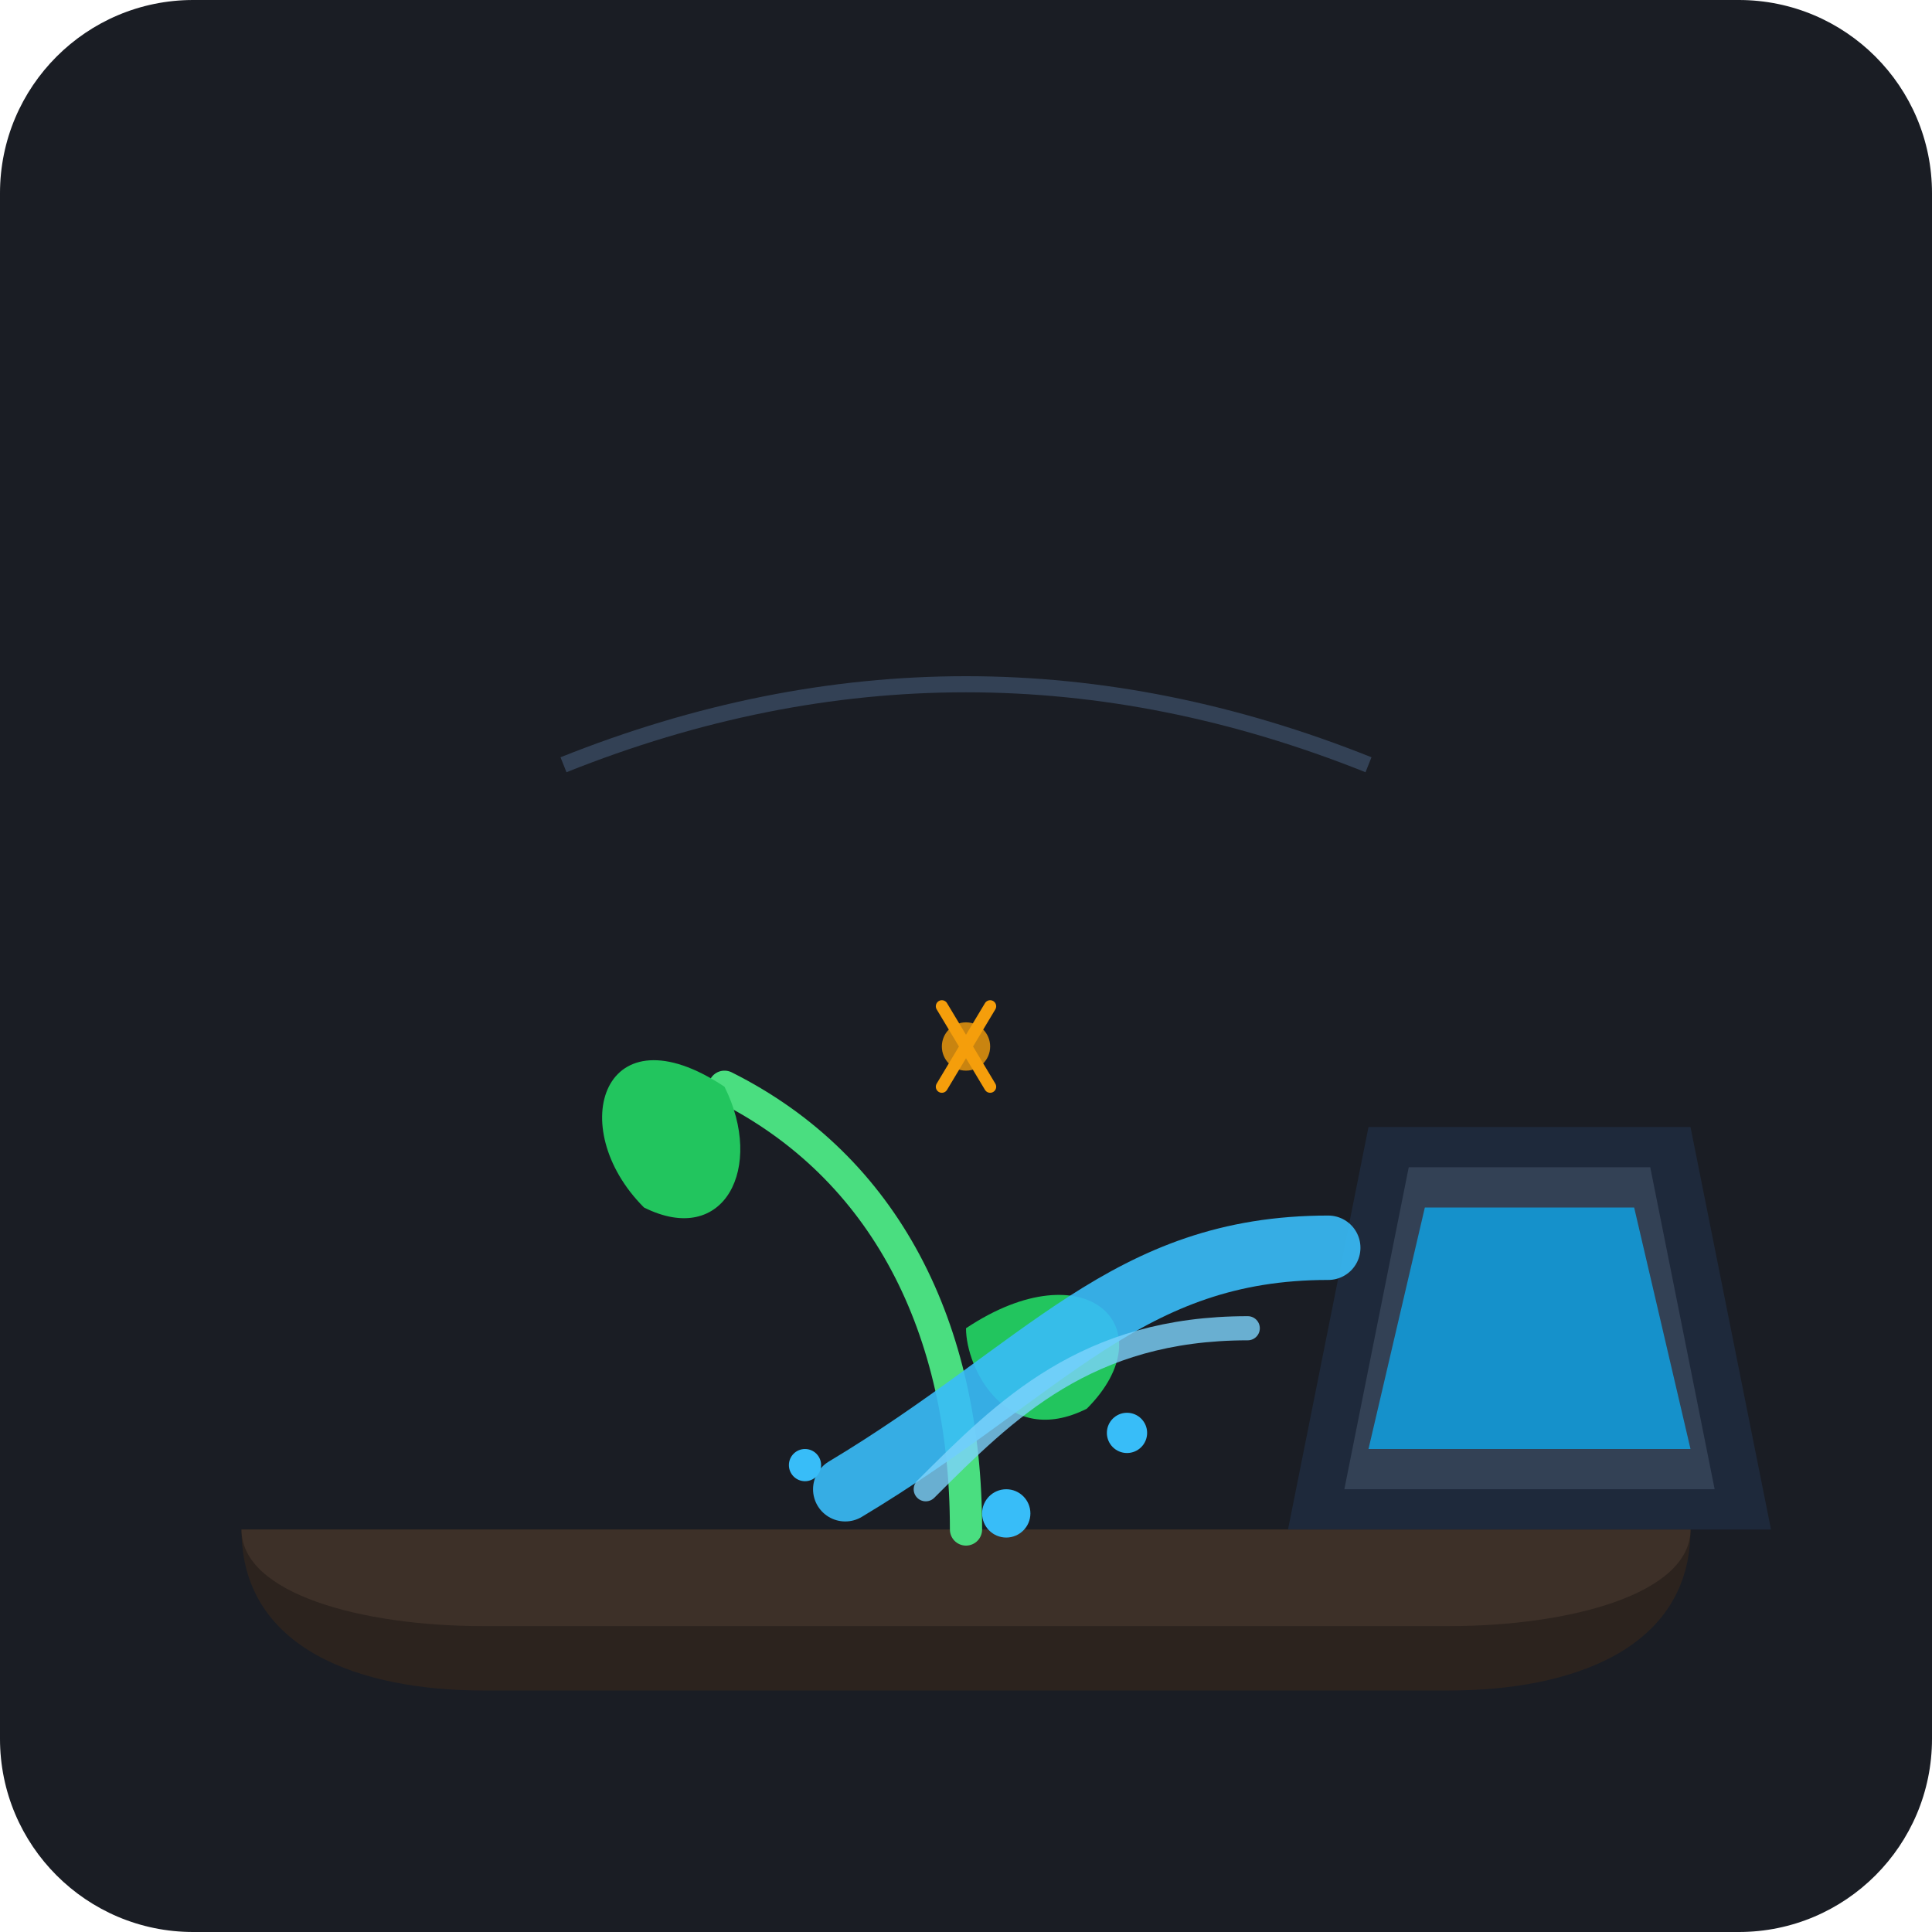
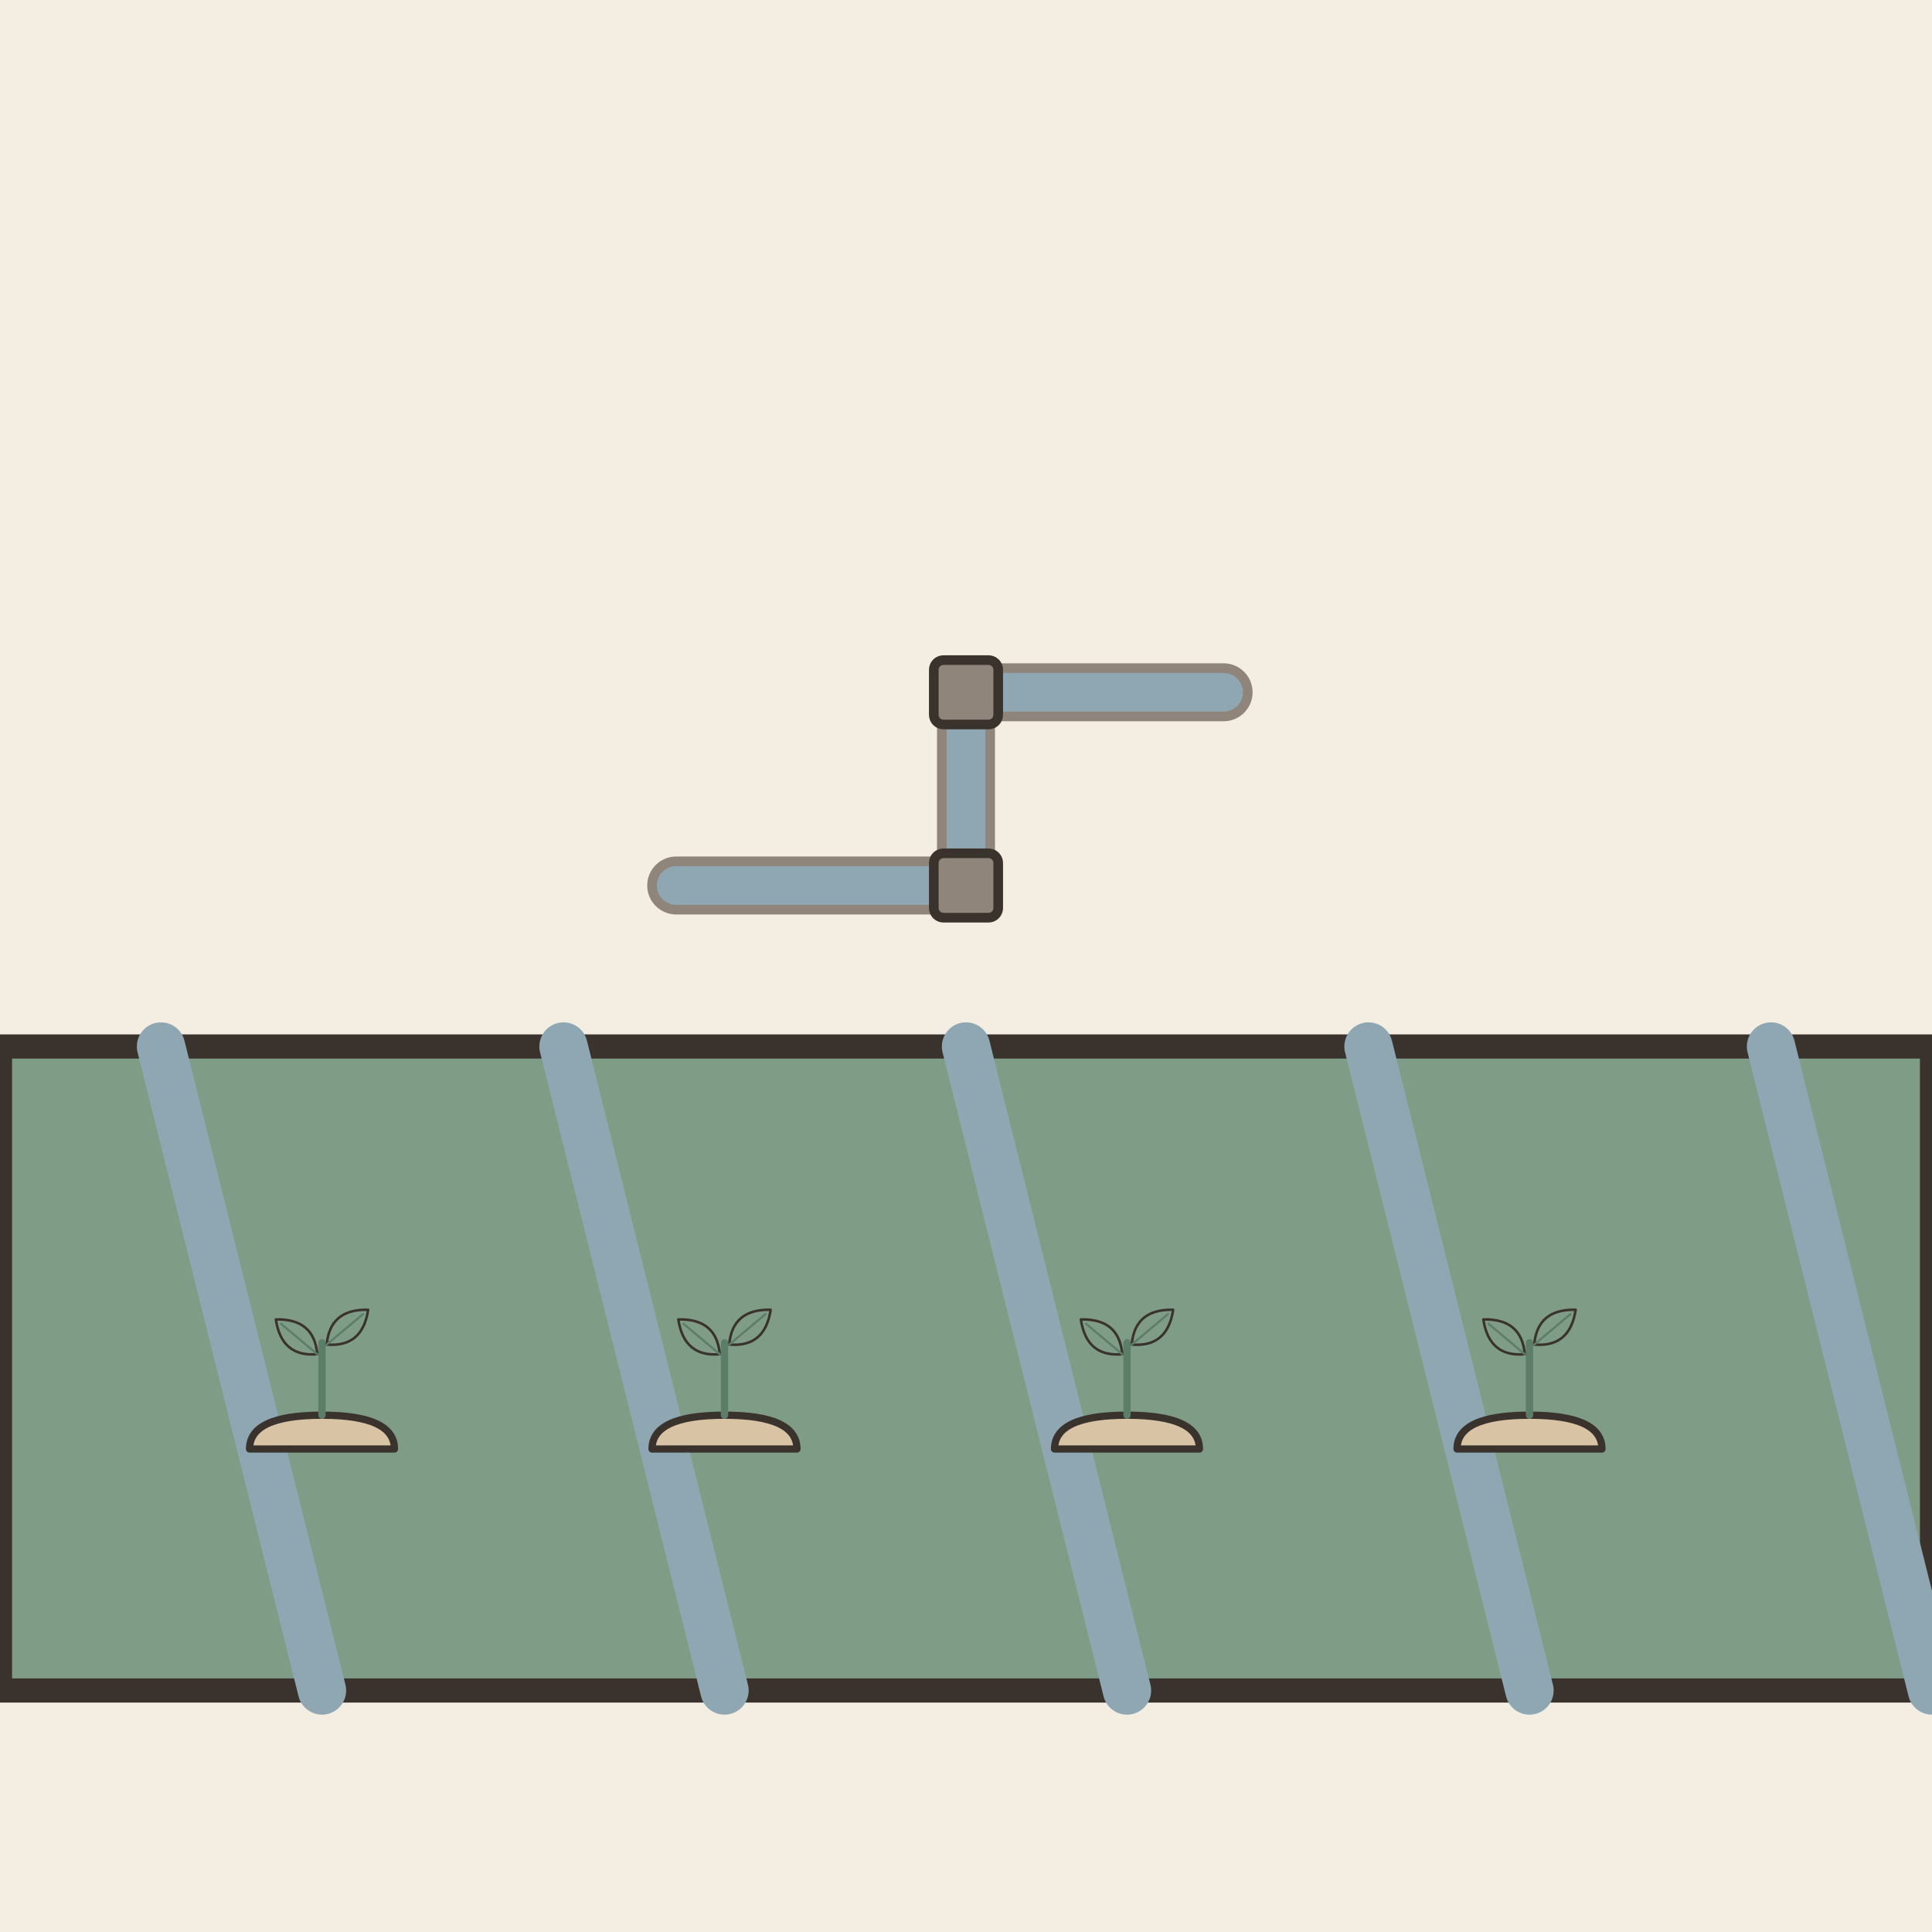
- <svg xmlns="http://www.w3.org/2000/svg" width="240" height="240" viewBox="0 0 240 240">
-   <rect width="240" height="240" rx="24" fill="#1A1D24" />
-   <g transform="translate(0, 0)">
-     <path d="M 30 190 L 210 190 C 210 205, 195 210, 180 210 L 60 210 C 45 210, 30 205, 30 190 Z" fill="#2C231E" />
-     <path d="M 30 190 L 210 190 C 210 198, 195 202, 180 202 L 60 202 C 45 202, 30 198, 30 190 Z" fill="#3D3028" />
-     <path d="M 120 190 C 120 165, 110 145, 90 135" fill="none" stroke="#4ADE80" stroke-width="4" stroke-linecap="round" />
-     <path d="M 90 135 C 75 125, 70 140, 80 150 C 90 155, 95 145, 90 135 Z" fill="#22C55E" />
-     <path d="M 120 165 C 135 155, 145 165, 135 175 C 125 180, 120 170, 120 165 Z" fill="#22C55E" />
-     <path d="M 170 140 L 210 140 L 220 190 L 160 190 Z" fill="#1E293B" />
-     <path d="M 175 145 L 205 145 L 213 185 L 167 185 Z" fill="#334155" />
-     <path d="M 177 150 L 203 150 L 210 180 L 170 180 Z" fill="#0EA5E9" opacity="0.8" />
-     <path d="M 165 155 C 140 155, 130 170, 105 185" fill="none" stroke="#38BDF8" stroke-width="8" stroke-linecap="round" opacity="0.9" />
-     <path d="M 155 165 C 135 165, 125 175, 115 185" fill="none" stroke="#7DD3FC" stroke-width="3" stroke-linecap="round" opacity="0.8" />
-     <circle cx="125" cy="188" r="3" fill="#38BDF8" />
-     <circle cx="100" cy="182" r="2" fill="#38BDF8" />
-     <circle cx="140" cy="178" r="2.5" fill="#38BDF8" />
-     <path d="M 70 95 Q 120 75 170 95" fill="none" stroke="#334155" stroke-dash-array="4 4" stroke-width="2" />
-     <circle cx="120" cy="130" r="3" fill="#F59E0B" opacity="0.8" />
-     <path d="M 117 125 L 123 135 M 123 125 L 117 135" stroke="#F59E0B" stroke-width="1.5" stroke-linecap="round" />
+ <svg xmlns="http://www.w3.org/2000/svg" viewBox="0 0 240 240" data-style="editorial">
+   <rect width="240" height="240" fill="#F4EDE2" />
+   <path d="M0 130L240 130L240 210L0 210Z" fill="#7E9C86" stroke="#3A332D" stroke-width="3" stroke-linecap="round" stroke-linejoin="round" />
+   <path d="M20 130L40 210" fill="none" stroke="#8FA7B3" stroke-width="6" stroke-linecap="round" stroke-linejoin="round" />
+   <path d="M70 130L90 210" fill="none" stroke="#8FA7B3" stroke-width="6" stroke-linecap="round" stroke-linejoin="round" />
+   <path d="M120 130L140 210" fill="none" stroke="#8FA7B3" stroke-width="6" stroke-linecap="round" stroke-linejoin="round" />
+   <path d="M170 130L190 210" fill="none" stroke="#8FA7B3" stroke-width="6" stroke-linecap="round" stroke-linejoin="round" />
+   <path d="M220 130L240 210" fill="none" stroke="#8FA7B3" stroke-width="6" stroke-linecap="round" stroke-linejoin="round" />
+   <g transform="translate(120 110) scale(0.4 0.4)">
+     <path d="M-90 0L0 0L0 -60L80 -60" fill="none" stroke="#8F857A" stroke-width="18" stroke-linecap="round" stroke-linejoin="round" />
+     <path d="M-90 0L0 0L0 -60L80 -60" fill="none" stroke="#8FA7B3" stroke-width="12" stroke-linecap="round" stroke-linejoin="round" />
+     <rect x="-10" y="-10" width="20" height="20" rx="3" fill="#8F857A" stroke="#3A332D" stroke-width="3" stroke-linecap="round" stroke-linejoin="round" />
+     <rect x="-10" y="-70" width="20" height="20" rx="3" fill="#8F857A" stroke="#3A332D" stroke-width="3" stroke-linecap="round" stroke-linejoin="round" />
+   </g>
+   <g transform="translate(40 180) scale(0.3 0.3)">
+     <path d="M-30 0Q-30 -14 0 -14Q30 -14 30 0Z" fill="#D8C3A5" stroke="#3A332D" stroke-width="3" stroke-linecap="round" stroke-linejoin="round" />
+     <path d="M0 -14L0 -44" stroke="#5C7D68" stroke-width="3" stroke-linecap="round" fill="none" />
+     <g transform="translate(-10 -46) rotate(-50) scale(0.35 0.35)">
+       <path d="M0 30Q-30 0 0 -34Q30 0 0 30Z" fill="#7E9C86" stroke="#3A332D" stroke-width="3" stroke-linecap="round" stroke-linejoin="round" />
+       <path d="M0 30L0 -26" stroke="#5C7D68" stroke-width="2.5" stroke-linecap="round" fill="none" />
+     </g>
+     <g transform="translate(10 -50) rotate(50) scale(0.35 0.35)">
+       <path d="M0 30Q-30 0 0 -34Q30 0 0 30Z" fill="#7E9C86" stroke="#3A332D" stroke-width="3" stroke-linecap="round" stroke-linejoin="round" />
+       <path d="M0 30L0 -26" stroke="#5C7D68" stroke-width="2.5" stroke-linecap="round" fill="none" />
+     </g>
+   </g>
+   <g transform="translate(90 180) scale(0.3 0.3)">
+     <path d="M-30 0Q-30 -14 0 -14Q30 -14 30 0Z" fill="#D8C3A5" stroke="#3A332D" stroke-width="3" stroke-linecap="round" stroke-linejoin="round" />
+     <path d="M0 -14L0 -44" stroke="#5C7D68" stroke-width="3" stroke-linecap="round" fill="none" />
+     <g transform="translate(-10 -46) rotate(-50) scale(0.35 0.35)">
+       <path d="M0 30Q-30 0 0 -34Q30 0 0 30Z" fill="#7E9C86" stroke="#3A332D" stroke-width="3" stroke-linecap="round" stroke-linejoin="round" />
+       <path d="M0 30L0 -26" stroke="#5C7D68" stroke-width="2.5" stroke-linecap="round" fill="none" />
+     </g>
+     <g transform="translate(10 -50) rotate(50) scale(0.35 0.35)">
+       <path d="M0 30Q-30 0 0 -34Q30 0 0 30Z" fill="#7E9C86" stroke="#3A332D" stroke-width="3" stroke-linecap="round" stroke-linejoin="round" />
+       <path d="M0 30L0 -26" stroke="#5C7D68" stroke-width="2.5" stroke-linecap="round" fill="none" />
+     </g>
+   </g>
+   <g transform="translate(140 180) scale(0.3 0.3)">
+     <path d="M-30 0Q-30 -14 0 -14Q30 -14 30 0Z" fill="#D8C3A5" stroke="#3A332D" stroke-width="3" stroke-linecap="round" stroke-linejoin="round" />
+     <path d="M0 -14L0 -44" stroke="#5C7D68" stroke-width="3" stroke-linecap="round" fill="none" />
+     <g transform="translate(-10 -46) rotate(-50) scale(0.35 0.35)">
+       <path d="M0 30Q-30 0 0 -34Q30 0 0 30Z" fill="#7E9C86" stroke="#3A332D" stroke-width="3" stroke-linecap="round" stroke-linejoin="round" />
+       <path d="M0 30L0 -26" stroke="#5C7D68" stroke-width="2.5" stroke-linecap="round" fill="none" />
+     </g>
+     <g transform="translate(10 -50) rotate(50) scale(0.35 0.35)">
+       <path d="M0 30Q-30 0 0 -34Q30 0 0 30Z" fill="#7E9C86" stroke="#3A332D" stroke-width="3" stroke-linecap="round" stroke-linejoin="round" />
+       <path d="M0 30L0 -26" stroke="#5C7D68" stroke-width="2.5" stroke-linecap="round" fill="none" />
+     </g>
+   </g>
+   <g transform="translate(190 180) scale(0.3 0.3)">
+     <path d="M-30 0Q-30 -14 0 -14Q30 -14 30 0Z" fill="#D8C3A5" stroke="#3A332D" stroke-width="3" stroke-linecap="round" stroke-linejoin="round" />
+     <path d="M0 -14L0 -44" stroke="#5C7D68" stroke-width="3" stroke-linecap="round" fill="none" />
+     <g transform="translate(-10 -46) rotate(-50) scale(0.35 0.35)">
+       <path d="M0 30Q-30 0 0 -34Q30 0 0 30Z" fill="#7E9C86" stroke="#3A332D" stroke-width="3" stroke-linecap="round" stroke-linejoin="round" />
+       <path d="M0 30L0 -26" stroke="#5C7D68" stroke-width="2.5" stroke-linecap="round" fill="none" />
+     </g>
+     <g transform="translate(10 -50) rotate(50) scale(0.35 0.35)">
+       <path d="M0 30Q-30 0 0 -34Q30 0 0 30Z" fill="#7E9C86" stroke="#3A332D" stroke-width="3" stroke-linecap="round" stroke-linejoin="round" />
+       <path d="M0 30L0 -26" stroke="#5C7D68" stroke-width="2.5" stroke-linecap="round" fill="none" />
+     </g>
  </g>
</svg>
